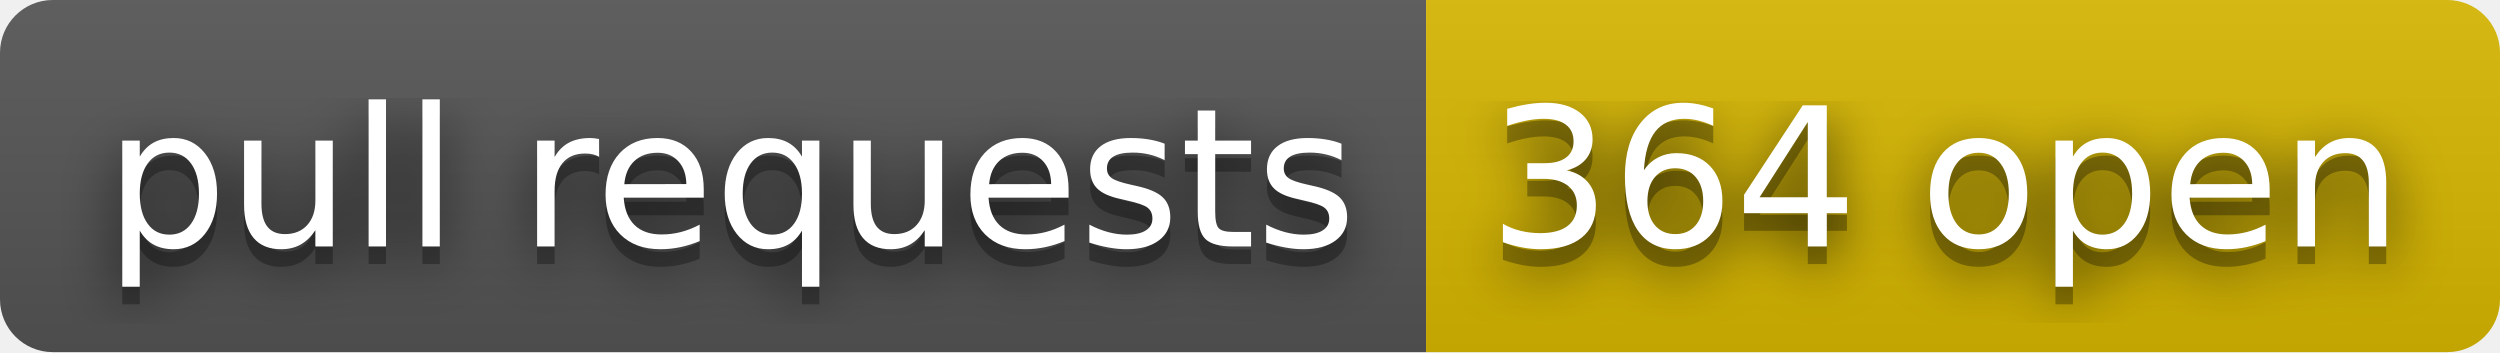
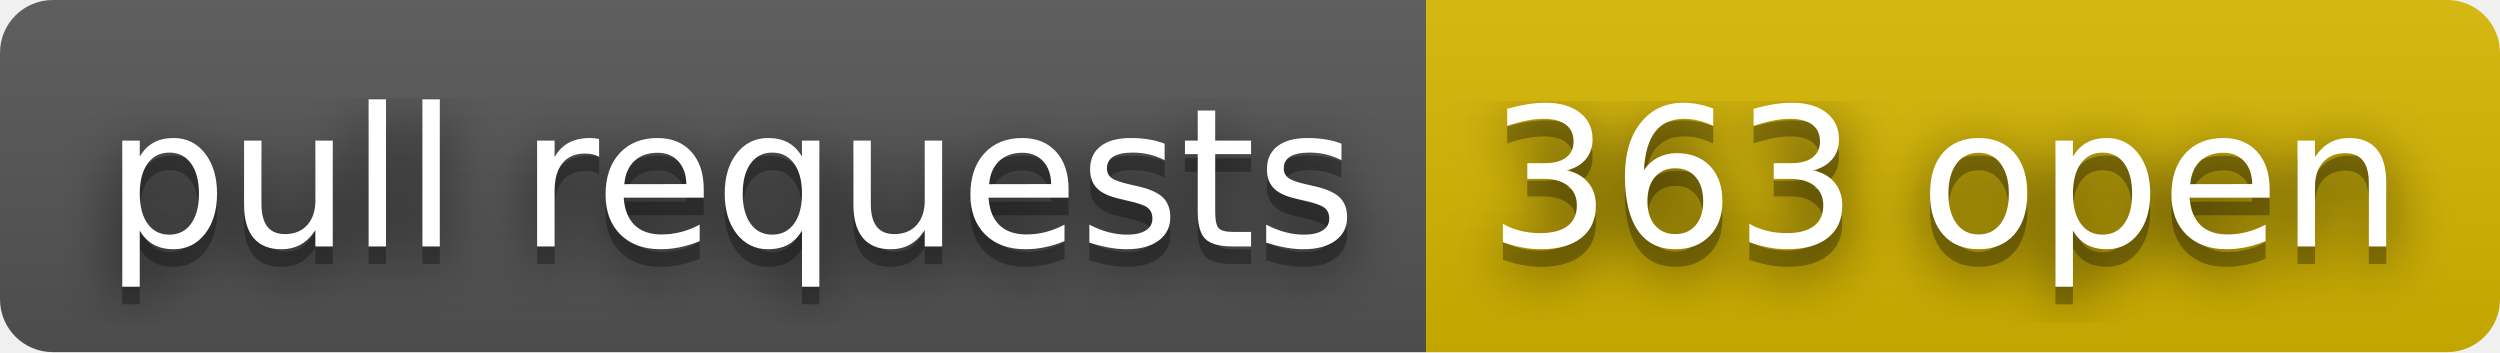
- <svg xmlns="http://www.w3.org/2000/svg" width="142" height="20" role="img" aria-label="pull requests: 364 open">
+ <svg xmlns="http://www.w3.org/2000/svg" width="142" height="20" role="img" aria-label="pull requests: 363 open">
  <filter id="blur">
    <feGaussianBlur stdDeviation="16" />
  </filter>
  <linearGradient id="s" x2="0" y2="100%">
    <stop offset="0" stop-color="#bbb" stop-opacity=".1" />
    <stop offset="1" stop-opacity=".1" />
  </linearGradient>
  <clipPath id="r">
    <rect width="142" height="20" rx="3" />
  </clipPath>
  <g clip-path="url(#r)">
    <rect width="81" height="20" fill="#555" />
    <rect x="81" width="61" height="20" fill="#d8b800" />
    <rect width="142" height="20" fill="url(#s)" />
  </g>
  <g fill="#fff" text-anchor="middle" font-family="Verdana,Geneva,DejaVu Sans,sans-serif" text-rendering="geometricPrecision" font-size="110">
    <g transform="scale(.1)">
      <g aria-hidden="true" fill="#010101">
        <text x="415" y="150" fill-opacity=".8" filter="url(#blur)" textLength="710">pull requests</text>
        <text x="415" y="150" fill-opacity=".3" textLength="710">pull requests</text>
      </g>
      <text x="415" y="140" textLength="710">pull requests</text>
    </g>
    <g transform="scale(.1)">
      <g aria-hidden="true" fill="#010101">
-         <text x="1105" y="150" fill-opacity=".8" filter="url(#blur)" textLength="510">364 open</text>
-         <text x="1105" y="150" fill-opacity=".3" textLength="510">364 open</text>
+         <text x="1105" y="150" fill-opacity=".8" filter="url(#blur)" textLength="510">363 open</text>
+         <text x="1105" y="150" fill-opacity=".3" textLength="510">363 open</text>
      </g>
-       <text x="1105" y="140" textLength="510">364 open</text>
+       <text x="1105" y="140" textLength="510">363 open</text>
    </g>
  </g>
</svg>
